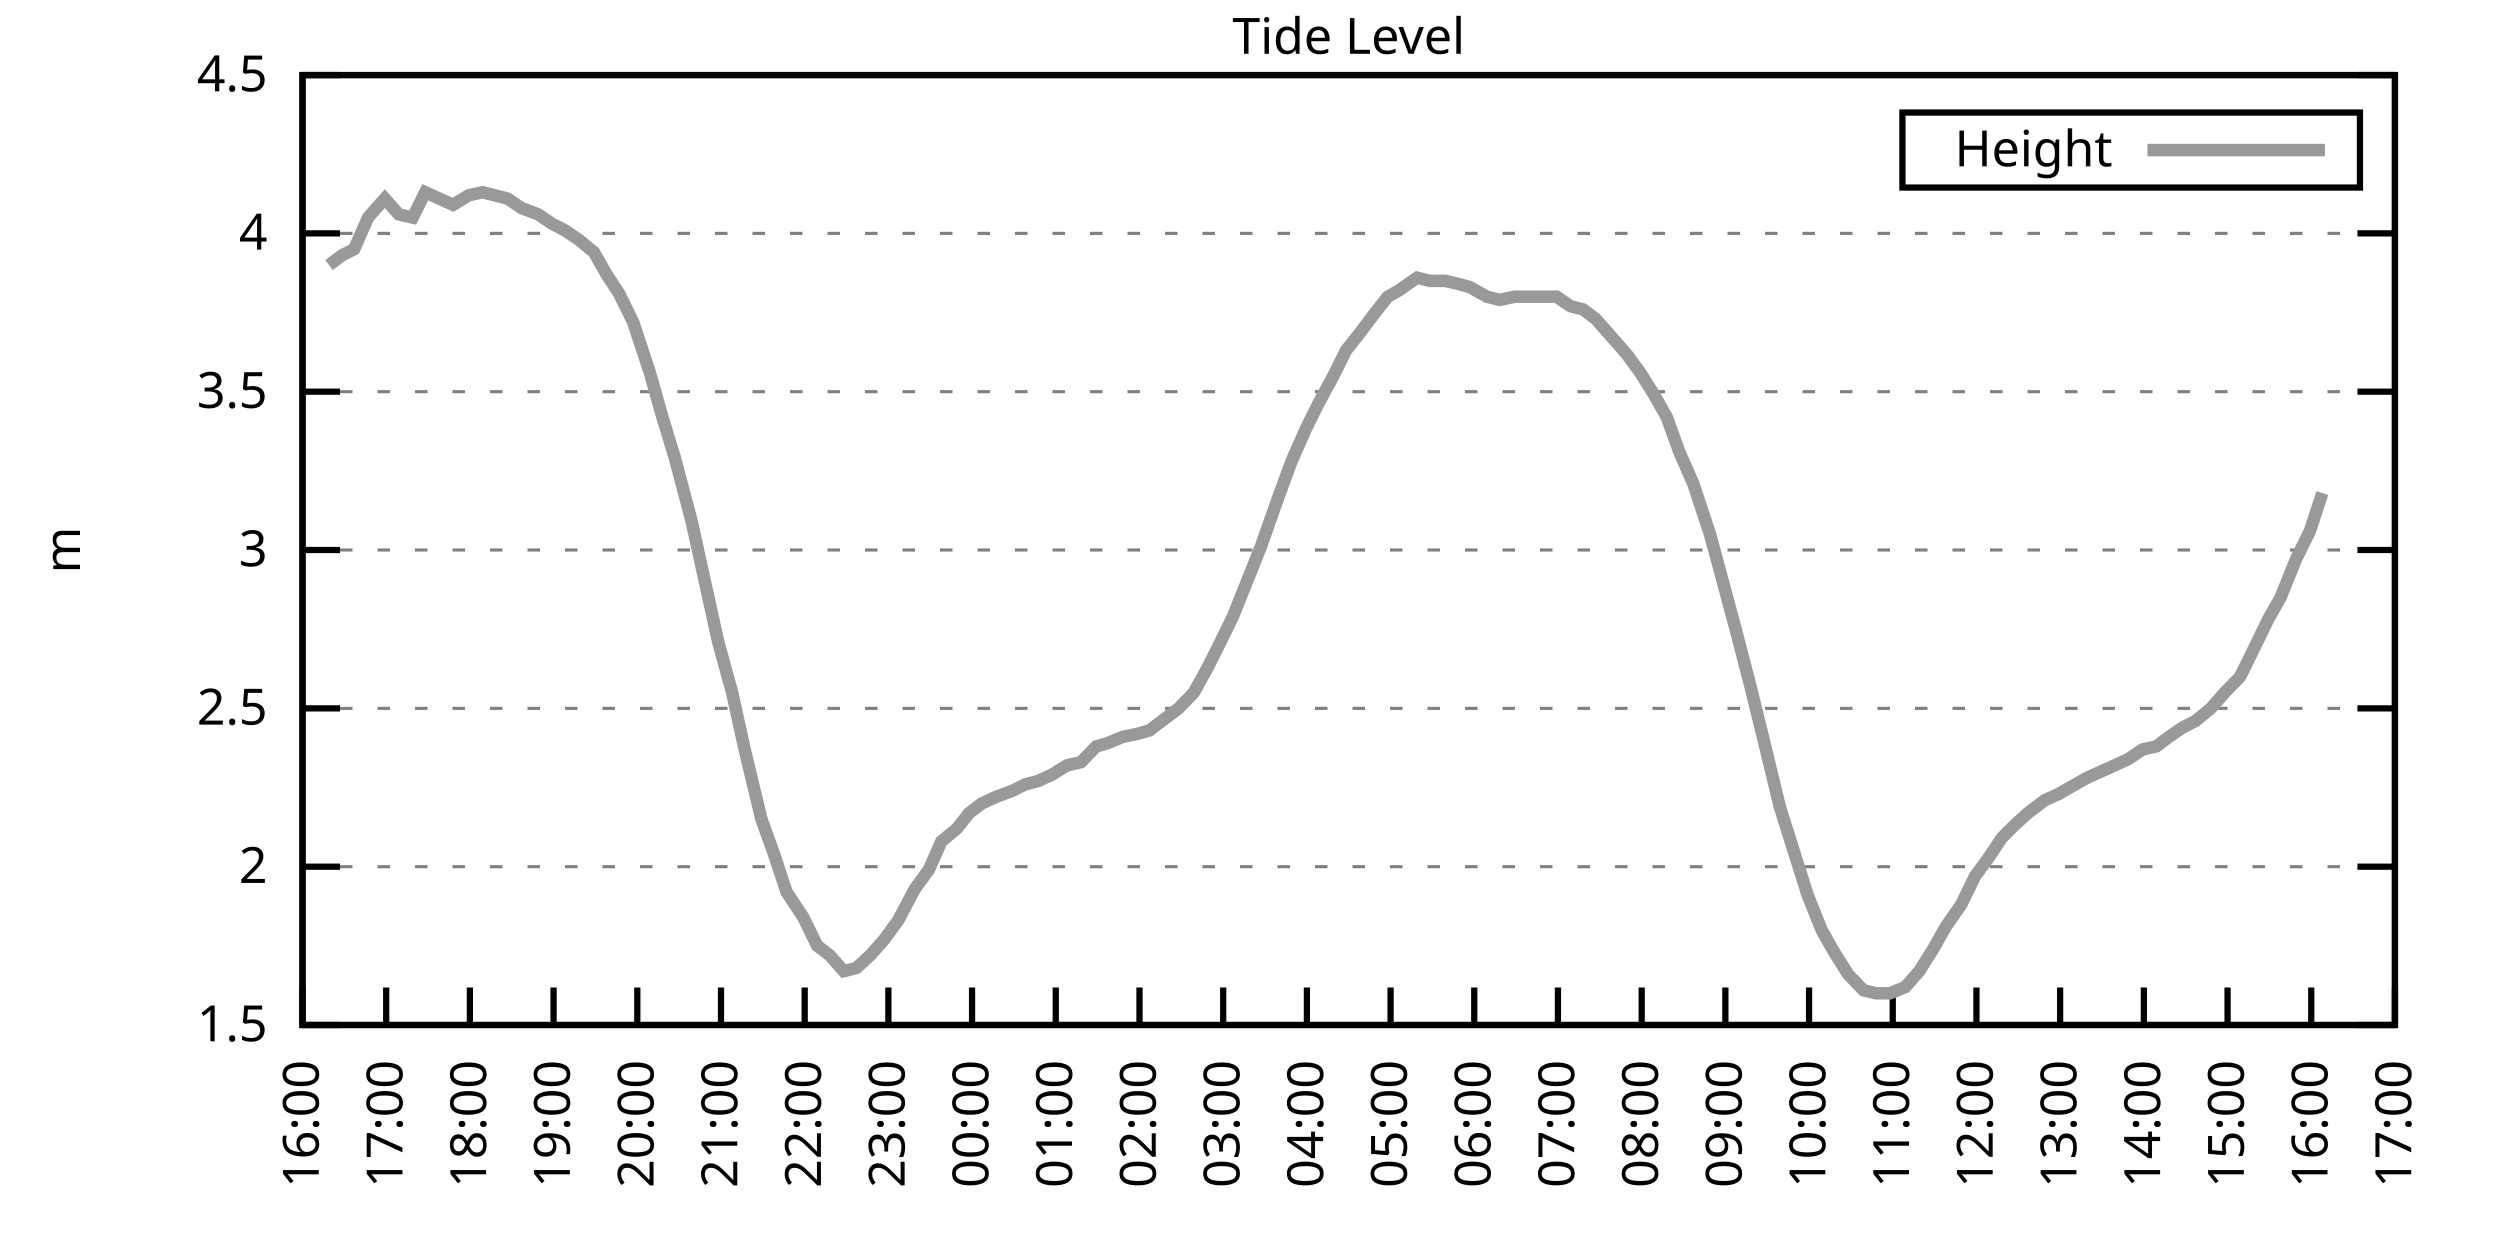
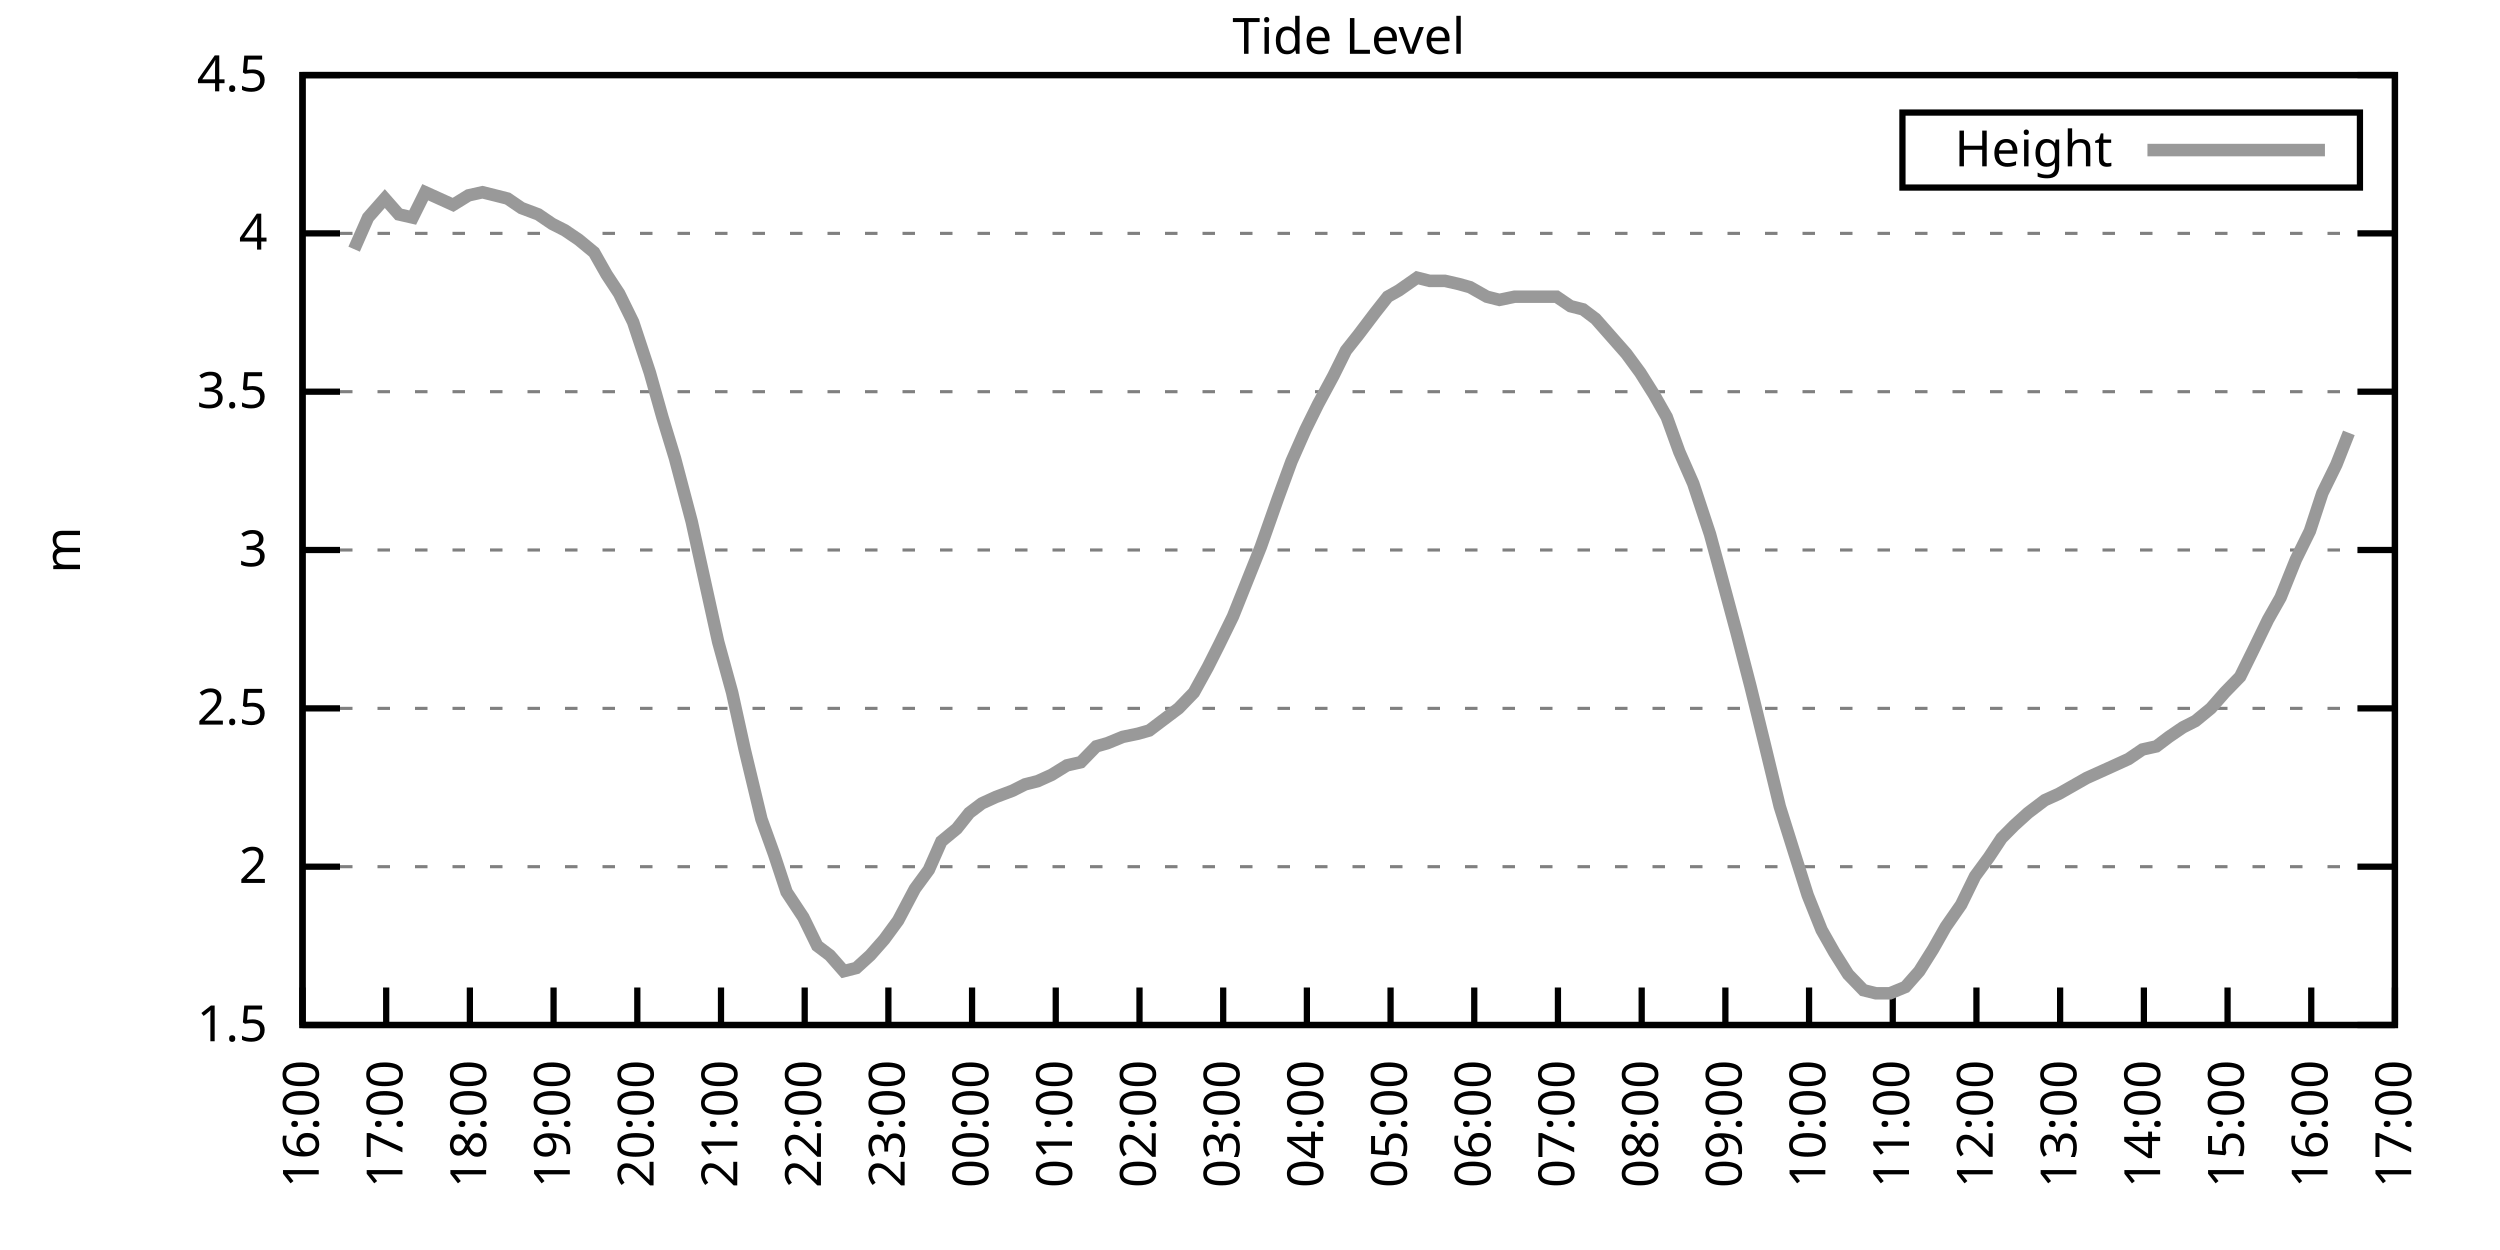
<svg xmlns="http://www.w3.org/2000/svg" xmlns:xlink="http://www.w3.org/1999/xlink" width="400" height="200" viewBox="0 0 400 200">
  <g id="gnuplot_canvas">
    <rect x="0" y="0" width="400" height="200" fill="none" />
    <defs>
      <circle id="gpDot" r="0.5" stroke-width="0.5" stroke="currentColor" />
      <path id="gpPt0" stroke-width="0.333" stroke="currentColor" d="M-1,0 h2 M0,-1 v2" />
      <path id="gpPt1" stroke-width="0.333" stroke="currentColor" d="M-1,-1 L1,1 M1,-1 L-1,1" />
      <path id="gpPt2" stroke-width="0.333" stroke="currentColor" d="M-1,0 L1,0 M0,-1 L0,1 M-1,-1 L1,1 M-1,1 L1,-1" />
      <rect id="gpPt3" stroke-width="0.333" stroke="currentColor" x="-1" y="-1" width="2" height="2" />
      <rect id="gpPt4" stroke-width="0.333" stroke="currentColor" fill="currentColor" x="-1" y="-1" width="2" height="2" />
      <circle id="gpPt5" stroke-width="0.333" stroke="currentColor" cx="0" cy="0" r="1" />
      <use xlink:href="#gpPt5" id="gpPt6" fill="currentColor" stroke="none" />
      <path id="gpPt7" stroke-width="0.333" stroke="currentColor" d="M0,-1.33 L-1.33,0.67 L1.33,0.67 z" />
      <use xlink:href="#gpPt7" id="gpPt8" fill="currentColor" stroke="none" />
      <use xlink:href="#gpPt7" id="gpPt9" stroke="currentColor" transform="rotate(180)" />
      <use xlink:href="#gpPt9" id="gpPt10" fill="currentColor" stroke="none" />
      <use xlink:href="#gpPt3" id="gpPt11" stroke="currentColor" transform="rotate(45)" />
      <use xlink:href="#gpPt11" id="gpPt12" fill="currentColor" stroke="none" />
      <path id="gpPt13" stroke-width="0.333" stroke="currentColor" d="M0,1.330 L1.265,0.411 L0.782,-1.067 L-0.782,-1.076 L-1.265,0.411 z" />
      <use xlink:href="#gpPt13" id="gpPt14" fill="currentColor" stroke="none" />
      <filter id="textbox" filterUnits="objectBoundingBox" x="0" y="0" height="1" width="1">
        <feFlood flood-color="white" flood-opacity="1" result="bgnd" />
        <feComposite in="SourceGraphic" in2="bgnd" operator="atop" />
      </filter>
      <filter id="greybox" filterUnits="objectBoundingBox" x="0" y="0" height="1" width="1">
        <feFlood flood-color="lightgrey" flood-opacity="1" result="grey" />
        <feComposite in="SourceGraphic" in2="grey" operator="atop" />
      </filter>
    </defs>
    <g fill="none" color="white" stroke="currentColor" stroke-width="1.00" stroke-linecap="butt" stroke-linejoin="miter">
</g>
    <g fill="none" color="black" stroke="currentColor" stroke-width="1.00" stroke-linecap="butt" stroke-linejoin="miter">
      <g stroke="none" shape-rendering="crispEdges">
        <polygon fill="rgb(255, 255, 255)" points="48.40,164.00 383.18,164.00 383.18,12.02 48.40,12.02 " />
      </g>
    </g>
    <g fill="none" color="black" stroke="currentColor" stroke-width="1.00" stroke-linecap="butt" stroke-linejoin="miter">
</g>
    <g fill="none" color="black" stroke="black" stroke-width="0.50" stroke-linecap="butt" stroke-linejoin="miter">
</g>
    <g fill="none" color="gray" stroke="currentColor" stroke-width="0.50" stroke-linecap="butt" stroke-linejoin="miter">
      <path stroke="gray" stroke-dasharray="2,4" class="gridline" d="M48.40,164.00 L383.19,164.00  " />
    </g>
    <g fill="none" color="gray" stroke="gray" stroke-width="1.00" stroke-linecap="butt" stroke-linejoin="miter">
</g>
    <g fill="none" color="black" stroke="currentColor" stroke-width="1.00" stroke-linecap="butt" stroke-linejoin="miter">
      <path stroke="black" d="M48.40,164.00 L54.40,164.00 M383.19,164.00 L377.19,164.00  " />
      <g transform="translate(42.80,166.60)" stroke="none" fill="black" font-family="Sans" font-size="8.00" text-anchor="end">
        <text>
          <tspan font-family="Sans"> 1.5</tspan>
        </text>
      </g>
    </g>
    <g fill="none" color="black" stroke="currentColor" stroke-width="1.00" stroke-linecap="butt" stroke-linejoin="miter">
</g>
    <g fill="none" color="black" stroke="black" stroke-width="0.50" stroke-linecap="butt" stroke-linejoin="miter">
</g>
    <g fill="none" color="gray" stroke="currentColor" stroke-width="0.50" stroke-linecap="butt" stroke-linejoin="miter">
      <path stroke="gray" stroke-dasharray="2,4" class="gridline" d="M48.40,138.67 L383.19,138.67  " />
    </g>
    <g fill="none" color="gray" stroke="gray" stroke-width="1.00" stroke-linecap="butt" stroke-linejoin="miter">
</g>
    <g fill="none" color="black" stroke="currentColor" stroke-width="1.00" stroke-linecap="butt" stroke-linejoin="miter">
      <path stroke="black" d="M48.40,138.67 L54.40,138.67 M383.19,138.67 L377.19,138.67  " />
      <g transform="translate(42.80,141.27)" stroke="none" fill="black" font-family="Sans" font-size="8.00" text-anchor="end">
        <text>
          <tspan font-family="Sans"> 2</tspan>
        </text>
      </g>
    </g>
    <g fill="none" color="black" stroke="currentColor" stroke-width="1.00" stroke-linecap="butt" stroke-linejoin="miter">
</g>
    <g fill="none" color="black" stroke="black" stroke-width="0.50" stroke-linecap="butt" stroke-linejoin="miter">
</g>
    <g fill="none" color="gray" stroke="currentColor" stroke-width="0.50" stroke-linecap="butt" stroke-linejoin="miter">
      <path stroke="gray" stroke-dasharray="2,4" class="gridline" d="M48.40,113.34 L383.19,113.34  " />
    </g>
    <g fill="none" color="gray" stroke="gray" stroke-width="1.00" stroke-linecap="butt" stroke-linejoin="miter">
</g>
    <g fill="none" color="black" stroke="currentColor" stroke-width="1.00" stroke-linecap="butt" stroke-linejoin="miter">
      <path stroke="black" d="M48.40,113.34 L54.40,113.34 M383.19,113.34 L377.19,113.34  " />
      <g transform="translate(42.80,115.94)" stroke="none" fill="black" font-family="Sans" font-size="8.00" text-anchor="end">
        <text>
          <tspan font-family="Sans"> 2.5</tspan>
        </text>
      </g>
    </g>
    <g fill="none" color="black" stroke="currentColor" stroke-width="1.00" stroke-linecap="butt" stroke-linejoin="miter">
</g>
    <g fill="none" color="black" stroke="black" stroke-width="0.50" stroke-linecap="butt" stroke-linejoin="miter">
</g>
    <g fill="none" color="gray" stroke="currentColor" stroke-width="0.50" stroke-linecap="butt" stroke-linejoin="miter">
      <path stroke="gray" stroke-dasharray="2,4" class="gridline" d="M48.40,88.00 L383.19,88.00  " />
    </g>
    <g fill="none" color="gray" stroke="gray" stroke-width="1.00" stroke-linecap="butt" stroke-linejoin="miter">
</g>
    <g fill="none" color="black" stroke="currentColor" stroke-width="1.00" stroke-linecap="butt" stroke-linejoin="miter">
      <path stroke="black" d="M48.40,88.00 L54.40,88.00 M383.19,88.00 L377.19,88.00  " />
      <g transform="translate(42.80,90.60)" stroke="none" fill="black" font-family="Sans" font-size="8.00" text-anchor="end">
        <text>
          <tspan font-family="Sans"> 3</tspan>
        </text>
      </g>
    </g>
    <g fill="none" color="black" stroke="currentColor" stroke-width="1.00" stroke-linecap="butt" stroke-linejoin="miter">
</g>
    <g fill="none" color="black" stroke="black" stroke-width="0.50" stroke-linecap="butt" stroke-linejoin="miter">
</g>
    <g fill="none" color="gray" stroke="currentColor" stroke-width="0.50" stroke-linecap="butt" stroke-linejoin="miter">
      <path stroke="gray" stroke-dasharray="2,4" class="gridline" d="M48.40,62.67 L383.19,62.67  " />
    </g>
    <g fill="none" color="gray" stroke="gray" stroke-width="1.00" stroke-linecap="butt" stroke-linejoin="miter">
</g>
    <g fill="none" color="black" stroke="currentColor" stroke-width="1.00" stroke-linecap="butt" stroke-linejoin="miter">
      <path stroke="black" d="M48.40,62.67 L54.40,62.67 M383.19,62.67 L377.19,62.67  " />
      <g transform="translate(42.80,65.27)" stroke="none" fill="black" font-family="Sans" font-size="8.00" text-anchor="end">
        <text>
          <tspan font-family="Sans"> 3.5</tspan>
        </text>
      </g>
    </g>
    <g fill="none" color="black" stroke="currentColor" stroke-width="1.00" stroke-linecap="butt" stroke-linejoin="miter">
</g>
    <g fill="none" color="black" stroke="black" stroke-width="0.50" stroke-linecap="butt" stroke-linejoin="miter">
</g>
    <g fill="none" color="gray" stroke="currentColor" stroke-width="0.50" stroke-linecap="butt" stroke-linejoin="miter">
      <path stroke="gray" stroke-dasharray="2,4" class="gridline" d="M48.40,37.34 L383.19,37.34  " />
    </g>
    <g fill="none" color="gray" stroke="gray" stroke-width="1.00" stroke-linecap="butt" stroke-linejoin="miter">
</g>
    <g fill="none" color="black" stroke="currentColor" stroke-width="1.00" stroke-linecap="butt" stroke-linejoin="miter">
      <path stroke="black" d="M48.40,37.34 L54.40,37.34 M383.19,37.34 L377.19,37.34  " />
      <g transform="translate(42.80,39.94)" stroke="none" fill="black" font-family="Sans" font-size="8.00" text-anchor="end">
        <text>
          <tspan font-family="Sans"> 4</tspan>
        </text>
      </g>
    </g>
    <g fill="none" color="black" stroke="currentColor" stroke-width="1.00" stroke-linecap="butt" stroke-linejoin="miter">
</g>
    <g fill="none" color="black" stroke="black" stroke-width="0.50" stroke-linecap="butt" stroke-linejoin="miter">
</g>
    <g fill="none" color="gray" stroke="currentColor" stroke-width="0.50" stroke-linecap="butt" stroke-linejoin="miter">
      <path stroke="gray" stroke-dasharray="2,4" class="gridline" d="M48.40,12.01 L383.19,12.01  " />
    </g>
    <g fill="none" color="gray" stroke="gray" stroke-width="1.00" stroke-linecap="butt" stroke-linejoin="miter">
</g>
    <g fill="none" color="black" stroke="currentColor" stroke-width="1.00" stroke-linecap="butt" stroke-linejoin="miter">
      <path stroke="black" d="M48.40,12.01 L54.40,12.01 M383.19,12.01 L377.19,12.01  " />
      <g transform="translate(42.80,14.61)" stroke="none" fill="black" font-family="Sans" font-size="8.00" text-anchor="end">
        <text>
          <tspan font-family="Sans"> 4.5</tspan>
        </text>
      </g>
    </g>
    <g fill="none" color="black" stroke="currentColor" stroke-width="1.00" stroke-linecap="butt" stroke-linejoin="miter">
      <path stroke="black" d="M48.40,164.00 L48.40,158.00  " />
      <g transform="translate(51.00,169.60) rotate(270.00)" stroke="none" fill="black" font-family="Sans" font-size="8.00" text-anchor="end">
        <text>
          <tspan font-family="Sans">16:00</tspan>
        </text>
      </g>
    </g>
    <g fill="none" color="black" stroke="currentColor" stroke-width="1.00" stroke-linecap="butt" stroke-linejoin="miter">
      <path stroke="black" d="M61.79,164.00 L61.79,158.00  " />
      <g transform="translate(64.39,169.60) rotate(270.00)" stroke="none" fill="black" font-family="Sans" font-size="8.00" text-anchor="end">
        <text>
          <tspan font-family="Sans">17:00</tspan>
        </text>
      </g>
    </g>
    <g fill="none" color="black" stroke="currentColor" stroke-width="1.00" stroke-linecap="butt" stroke-linejoin="miter">
      <path stroke="black" d="M75.18,164.00 L75.18,158.00  " />
      <g transform="translate(77.78,169.60) rotate(270.00)" stroke="none" fill="black" font-family="Sans" font-size="8.00" text-anchor="end">
        <text>
          <tspan font-family="Sans">18:00</tspan>
        </text>
      </g>
    </g>
    <g fill="none" color="black" stroke="currentColor" stroke-width="1.00" stroke-linecap="butt" stroke-linejoin="miter">
      <path stroke="black" d="M88.57,164.00 L88.57,158.00  " />
      <g transform="translate(91.17,169.60) rotate(270.00)" stroke="none" fill="black" font-family="Sans" font-size="8.00" text-anchor="end">
        <text>
          <tspan font-family="Sans">19:00</tspan>
        </text>
      </g>
    </g>
    <g fill="none" color="black" stroke="currentColor" stroke-width="1.00" stroke-linecap="butt" stroke-linejoin="miter">
      <path stroke="black" d="M101.97,164.00 L101.97,158.00  " />
      <g transform="translate(104.57,169.60) rotate(270.00)" stroke="none" fill="black" font-family="Sans" font-size="8.00" text-anchor="end">
        <text>
          <tspan font-family="Sans">20:00</tspan>
        </text>
      </g>
    </g>
    <g fill="none" color="black" stroke="currentColor" stroke-width="1.00" stroke-linecap="butt" stroke-linejoin="miter">
      <path stroke="black" d="M115.36,164.00 L115.36,158.00  " />
      <g transform="translate(117.96,169.60) rotate(270.00)" stroke="none" fill="black" font-family="Sans" font-size="8.00" text-anchor="end">
        <text>
          <tspan font-family="Sans">21:00</tspan>
        </text>
      </g>
    </g>
    <g fill="none" color="black" stroke="currentColor" stroke-width="1.00" stroke-linecap="butt" stroke-linejoin="miter">
      <path stroke="black" d="M128.75,164.00 L128.75,158.00  " />
      <g transform="translate(131.35,169.60) rotate(270.00)" stroke="none" fill="black" font-family="Sans" font-size="8.00" text-anchor="end">
        <text>
          <tspan font-family="Sans">22:00</tspan>
        </text>
      </g>
    </g>
    <g fill="none" color="black" stroke="currentColor" stroke-width="1.00" stroke-linecap="butt" stroke-linejoin="miter">
      <path stroke="black" d="M142.14,164.00 L142.14,158.00  " />
      <g transform="translate(144.74,169.60) rotate(270.00)" stroke="none" fill="black" font-family="Sans" font-size="8.00" text-anchor="end">
        <text>
          <tspan font-family="Sans">23:00</tspan>
        </text>
      </g>
    </g>
    <g fill="none" color="black" stroke="currentColor" stroke-width="1.00" stroke-linecap="butt" stroke-linejoin="miter">
      <path stroke="black" d="M155.53,164.00 L155.53,158.00  " />
      <g transform="translate(158.13,169.60) rotate(270.00)" stroke="none" fill="black" font-family="Sans" font-size="8.00" text-anchor="end">
        <text>
          <tspan font-family="Sans">00:00</tspan>
        </text>
      </g>
    </g>
    <g fill="none" color="black" stroke="currentColor" stroke-width="1.00" stroke-linecap="butt" stroke-linejoin="miter">
      <path stroke="black" d="M168.92,164.00 L168.92,158.00  " />
      <g transform="translate(171.52,169.60) rotate(270.00)" stroke="none" fill="black" font-family="Sans" font-size="8.00" text-anchor="end">
        <text>
          <tspan font-family="Sans">01:00</tspan>
        </text>
      </g>
    </g>
    <g fill="none" color="black" stroke="currentColor" stroke-width="1.00" stroke-linecap="butt" stroke-linejoin="miter">
      <path stroke="black" d="M182.32,164.00 L182.32,158.00  " />
      <g transform="translate(184.92,169.60) rotate(270.00)" stroke="none" fill="black" font-family="Sans" font-size="8.00" text-anchor="end">
        <text>
          <tspan font-family="Sans">02:00</tspan>
        </text>
      </g>
    </g>
    <g fill="none" color="black" stroke="currentColor" stroke-width="1.00" stroke-linecap="butt" stroke-linejoin="miter">
      <path stroke="black" d="M195.71,164.00 L195.71,158.00  " />
      <g transform="translate(198.31,169.60) rotate(270.00)" stroke="none" fill="black" font-family="Sans" font-size="8.00" text-anchor="end">
        <text>
          <tspan font-family="Sans">03:00</tspan>
        </text>
      </g>
    </g>
    <g fill="none" color="black" stroke="currentColor" stroke-width="1.00" stroke-linecap="butt" stroke-linejoin="miter">
      <path stroke="black" d="M209.10,164.00 L209.10,158.00  " />
      <g transform="translate(211.70,169.60) rotate(270.00)" stroke="none" fill="black" font-family="Sans" font-size="8.00" text-anchor="end">
        <text>
          <tspan font-family="Sans">04:00</tspan>
        </text>
      </g>
    </g>
    <g fill="none" color="black" stroke="currentColor" stroke-width="1.00" stroke-linecap="butt" stroke-linejoin="miter">
      <path stroke="black" d="M222.49,164.00 L222.49,158.00  " />
      <g transform="translate(225.09,169.60) rotate(270.00)" stroke="none" fill="black" font-family="Sans" font-size="8.00" text-anchor="end">
        <text>
          <tspan font-family="Sans">05:00</tspan>
        </text>
      </g>
    </g>
    <g fill="none" color="black" stroke="currentColor" stroke-width="1.00" stroke-linecap="butt" stroke-linejoin="miter">
      <path stroke="black" d="M235.88,164.00 L235.88,158.00  " />
      <g transform="translate(238.48,169.60) rotate(270.00)" stroke="none" fill="black" font-family="Sans" font-size="8.00" text-anchor="end">
        <text>
          <tspan font-family="Sans">06:00</tspan>
        </text>
      </g>
    </g>
    <g fill="none" color="black" stroke="currentColor" stroke-width="1.00" stroke-linecap="butt" stroke-linejoin="miter">
      <path stroke="black" d="M249.27,164.00 L249.27,158.00  " />
      <g transform="translate(251.87,169.60) rotate(270.00)" stroke="none" fill="black" font-family="Sans" font-size="8.00" text-anchor="end">
        <text>
          <tspan font-family="Sans">07:00</tspan>
        </text>
      </g>
    </g>
    <g fill="none" color="black" stroke="currentColor" stroke-width="1.00" stroke-linecap="butt" stroke-linejoin="miter">
      <path stroke="black" d="M262.67,164.00 L262.67,158.00  " />
      <g transform="translate(265.27,169.60) rotate(270.00)" stroke="none" fill="black" font-family="Sans" font-size="8.00" text-anchor="end">
        <text>
          <tspan font-family="Sans">08:00</tspan>
        </text>
      </g>
    </g>
    <g fill="none" color="black" stroke="currentColor" stroke-width="1.00" stroke-linecap="butt" stroke-linejoin="miter">
      <path stroke="black" d="M276.06,164.00 L276.06,158.00  " />
      <g transform="translate(278.66,169.60) rotate(270.00)" stroke="none" fill="black" font-family="Sans" font-size="8.00" text-anchor="end">
        <text>
          <tspan font-family="Sans">09:00</tspan>
        </text>
      </g>
    </g>
    <g fill="none" color="black" stroke="currentColor" stroke-width="1.00" stroke-linecap="butt" stroke-linejoin="miter">
      <path stroke="black" d="M289.45,164.00 L289.45,158.00  " />
      <g transform="translate(292.05,169.60) rotate(270.00)" stroke="none" fill="black" font-family="Sans" font-size="8.00" text-anchor="end">
        <text>
          <tspan font-family="Sans">10:00</tspan>
        </text>
      </g>
    </g>
    <g fill="none" color="black" stroke="currentColor" stroke-width="1.00" stroke-linecap="butt" stroke-linejoin="miter">
      <path stroke="black" d="M302.84,164.00 L302.84,158.00  " />
      <g transform="translate(305.44,169.60) rotate(270.00)" stroke="none" fill="black" font-family="Sans" font-size="8.00" text-anchor="end">
        <text>
          <tspan font-family="Sans">11:00</tspan>
        </text>
      </g>
    </g>
    <g fill="none" color="black" stroke="currentColor" stroke-width="1.00" stroke-linecap="butt" stroke-linejoin="miter">
      <path stroke="black" d="M316.23,164.00 L316.23,158.00  " />
      <g transform="translate(318.83,169.60) rotate(270.00)" stroke="none" fill="black" font-family="Sans" font-size="8.00" text-anchor="end">
        <text>
          <tspan font-family="Sans">12:00</tspan>
        </text>
      </g>
    </g>
    <g fill="none" color="black" stroke="currentColor" stroke-width="1.00" stroke-linecap="butt" stroke-linejoin="miter">
      <path stroke="black" d="M329.62,164.00 L329.62,158.00  " />
      <g transform="translate(332.22,169.60) rotate(270.00)" stroke="none" fill="black" font-family="Sans" font-size="8.00" text-anchor="end">
        <text>
          <tspan font-family="Sans">13:00</tspan>
        </text>
      </g>
    </g>
    <g fill="none" color="black" stroke="currentColor" stroke-width="1.00" stroke-linecap="butt" stroke-linejoin="miter">
      <path stroke="black" d="M343.02,164.00 L343.02,158.00  " />
      <g transform="translate(345.62,169.60) rotate(270.00)" stroke="none" fill="black" font-family="Sans" font-size="8.00" text-anchor="end">
        <text>
          <tspan font-family="Sans">14:00</tspan>
        </text>
      </g>
    </g>
    <g fill="none" color="black" stroke="currentColor" stroke-width="1.00" stroke-linecap="butt" stroke-linejoin="miter">
      <path stroke="black" d="M356.41,164.00 L356.41,158.00  " />
      <g transform="translate(359.01,169.60) rotate(270.00)" stroke="none" fill="black" font-family="Sans" font-size="8.00" text-anchor="end">
        <text>
          <tspan font-family="Sans">15:00</tspan>
        </text>
      </g>
    </g>
    <g fill="none" color="black" stroke="currentColor" stroke-width="1.00" stroke-linecap="butt" stroke-linejoin="miter">
      <path stroke="black" d="M369.80,164.00 L369.80,158.00  " />
      <g transform="translate(372.40,169.60) rotate(270.00)" stroke="none" fill="black" font-family="Sans" font-size="8.00" text-anchor="end">
        <text>
          <tspan font-family="Sans">16:00</tspan>
        </text>
      </g>
    </g>
    <g fill="none" color="black" stroke="currentColor" stroke-width="1.00" stroke-linecap="butt" stroke-linejoin="miter">
      <path stroke="black" d="M383.19,164.00 L383.19,158.00  " />
      <g transform="translate(385.79,169.60) rotate(270.00)" stroke="none" fill="black" font-family="Sans" font-size="8.00" text-anchor="end">
        <text>
          <tspan font-family="Sans">17:00</tspan>
        </text>
      </g>
    </g>
    <g fill="none" color="black" stroke="currentColor" stroke-width="1.00" stroke-linecap="butt" stroke-linejoin="miter">
</g>
    <g fill="none" color="black" stroke="currentColor" stroke-width="1.00" stroke-linecap="butt" stroke-linejoin="miter">
      <path stroke="black" d="M48.40,12.01 L48.40,164.00 L383.19,164.00 L383.19,12.01 L48.40,12.01 Z  " />
    </g>
    <g fill="none" color="black" stroke="currentColor" stroke-width="1.00" stroke-linecap="butt" stroke-linejoin="miter">
</g>
    <g fill="none" color="black" stroke="currentColor" stroke-width="1.00" stroke-linecap="butt" stroke-linejoin="miter">
      <path stroke="black" d="M304.39,30.01 L304.39,18.01 L377.59,18.01 L377.59,30.01 L304.39,30.01 Z  " />
    </g>
    <g id="Tide_level_plot_1">
      <g fill="none" color="white" stroke="black" stroke-width="2.00" stroke-linecap="butt" stroke-linejoin="miter">
</g>
      <g fill="none" color="black" stroke="currentColor" stroke-width="2.00" stroke-linecap="butt" stroke-linejoin="miter">
        <g transform="translate(337.99,26.61)" stroke="none" fill="black" font-family="Sans" font-size="8.00" text-anchor="end">
          <text>
            <tspan font-family="Sans">Height</tspan>
          </text>
        </g>
      </g>
      <g fill="none" color="black" stroke="currentColor" stroke-width="2.00" stroke-linecap="butt" stroke-linejoin="miter">
-         <path stroke="rgb(153, 153, 153)" d="M343.59,24.01 L371.99,24.01 M52.64,42.41 L54.65,40.89 L56.66,39.87 L58.89,34.81 L61.57,31.77 L63.80,34.30   L66.03,34.81 L68.04,30.76 L70.27,31.77 L72.50,32.78 L74.96,31.26 L77.19,30.76 L79.20,31.26 L81.21,31.77   L83.44,33.29 L86.12,34.30 L88.35,35.82 L90.36,36.84 L92.59,38.35 L95.05,40.38 L97.06,43.93 L99.06,46.97   L101.30,51.53 L103.98,59.63 L105.98,66.73 L107.99,73.31 L110.67,83.45 L112.90,93.58 L114.91,102.70 L117.14,110.80   L119.15,119.92 L121.83,131.07 L123.84,136.64 L125.85,142.72 L128.53,146.77 L130.76,151.33 L132.77,152.85 L135.00,155.39   L137.01,154.88 L139.24,152.85 L141.47,150.32 L143.70,147.28 L146.38,142.21 L148.61,139.17 L150.62,134.62 L153.08,132.59   L155.09,130.06 L157.10,128.54 L159.33,127.52 L162.01,126.51 L164.01,125.50 L166.02,124.99 L168.25,123.98 L170.71,122.46   L172.94,121.95 L175.40,119.42 L177.18,118.91 L179.64,117.90 L182.09,117.39 L183.88,116.88 L185.89,115.36 L188.57,113.34   L191.02,110.80 L193.25,106.75 L195.04,103.20 L197.27,98.64 L199.50,93.07 L201.73,87.50 L204.41,79.90 L206.64,73.82   L208.88,68.75 L210.88,64.70 L213.34,60.14 L215.35,56.09 L217.36,53.55 L220.04,50.01 L222.04,47.47 L223.83,46.46   L226.73,44.43 L228.74,44.94 L231.20,44.94 L233.43,45.45 L235.21,45.95 L237.89,47.47 L239.90,47.98 L242.36,47.47   L244.36,47.47 L246.60,47.47 L249.05,47.47 L251.28,48.99 L253.29,49.50 L255.30,51.02 L257.98,54.06 L260.21,56.59   L262.44,59.63 L264.67,63.18 L266.68,66.73 L268.69,72.30 L270.92,77.37 L273.60,85.47 L275.39,92.06 L277.84,101.18   L280.07,109.79 L282.31,118.91 L284.76,129.04 L286.99,136.14 L289.23,143.23 L291.46,148.80 L293.47,152.35 L295.70,155.89   L298.15,158.43 L300.16,158.93 L302.39,158.93 L304.85,157.92 L307.08,155.39 L309.31,151.84 L311.32,148.29 L313.78,144.75   L316.01,140.19 L318.24,137.15 L320.25,134.11 L322.26,132.08 L324.49,130.06 L327.17,128.03 L329.40,127.02 L331.19,126.00   L333.86,124.48 L336.10,123.47 L338.33,122.46 L340.56,121.44 L342.79,119.92 L345.02,119.42 L347.03,117.90 L349.26,116.38   L351.27,115.36 L353.73,113.34 L355.96,110.80 L358.42,108.27 L360.42,104.22 L362.88,99.15 L364.89,95.60 L367.34,89.52   L369.58,84.97 L371.58,78.89  " />
+         <path stroke="rgb(153, 153, 153)" d="M343.59,24.01 L371.99,24.01 M56.66,39.87 L58.89,34.81 L61.57,31.77 L63.80,34.30 L66.03,34.81 L68.04,30.76   L70.27,31.77 L72.50,32.78 L74.96,31.26 L77.19,30.76 L79.20,31.26 L81.21,31.77 L83.44,33.29 L86.12,34.30   L88.35,35.82 L90.36,36.84 L92.59,38.35 L95.05,40.38 L97.06,43.93 L99.06,46.97 L101.30,51.53 L103.98,59.63   L105.98,66.73 L107.99,73.31 L110.67,83.45 L112.90,93.58 L114.91,102.70 L117.14,110.80 L119.15,119.92 L121.83,131.07   L123.84,136.64 L125.85,142.72 L128.53,146.77 L130.76,151.33 L132.77,152.85 L135.00,155.39 L137.01,154.88 L139.24,152.85   L141.47,150.32 L143.70,147.28 L146.38,142.21 L148.61,139.17 L150.62,134.62 L153.08,132.59 L155.09,130.06 L157.10,128.54   L159.33,127.52 L162.01,126.51 L164.01,125.50 L166.02,124.99 L168.25,123.98 L170.71,122.46 L172.94,121.95 L175.40,119.42   L177.18,118.91 L179.64,117.90 L182.09,117.39 L183.88,116.88 L185.89,115.36 L188.57,113.34 L191.02,110.80 L193.25,106.75   L195.04,103.20 L197.27,98.64 L199.50,93.07 L201.73,87.50 L204.41,79.90 L206.64,73.82 L208.88,68.75 L210.88,64.70   L213.34,60.14 L215.35,56.09 L217.36,53.55 L220.04,50.01 L222.04,47.47 L223.83,46.46 L226.73,44.43 L228.74,44.94   L231.20,44.94 L233.43,45.45 L235.21,45.95 L237.89,47.47 L239.90,47.98 L242.36,47.47 L244.36,47.47 L246.60,47.47   L249.05,47.47 L251.28,48.99 L253.29,49.50 L255.30,51.02 L257.98,54.06 L260.21,56.59 L262.44,59.63 L264.67,63.18   L266.68,66.73 L268.69,72.30 L270.92,77.37 L273.60,85.47 L275.39,92.06 L277.84,101.18 L280.07,109.79 L282.31,118.91   L284.76,129.04 L286.99,136.14 L289.23,143.23 L291.46,148.80 L293.47,152.35 L295.70,155.89 L298.15,158.43 L300.16,158.93   L302.39,158.93 L304.85,157.92 L307.08,155.39 L309.31,151.84 L311.32,148.29 L313.78,144.75 L316.01,140.19 L318.24,137.15   L320.25,134.11 L322.26,132.08 L324.49,130.06 L327.17,128.03 L329.40,127.02 L331.19,126.00 L333.86,124.48 L336.10,123.47   L338.33,122.46 L340.56,121.44 L342.79,119.92 L345.02,119.42 L347.03,117.90 L349.26,116.38 L351.27,115.36 L353.73,113.34   L355.96,110.80 L358.42,108.27 L360.42,104.22 L362.88,99.15 L364.89,95.60 L367.34,89.52 L369.58,84.97 L371.58,78.89   L373.82,74.33 L375.82,69.26  " />
      </g>
    </g>
    <g fill="none" color="black" stroke="currentColor" stroke-width="2.00" stroke-linecap="butt" stroke-linejoin="miter">
</g>
    <g fill="none" color="black" stroke="black" stroke-width="1.00" stroke-linecap="butt" stroke-linejoin="miter">
</g>
    <g fill="none" color="black" stroke="currentColor" stroke-width="1.00" stroke-linecap="butt" stroke-linejoin="miter">
      <path stroke="black" d="M48.40,12.01 L48.40,164.00 L383.19,164.00 L383.19,12.01 L48.40,12.01 Z  " />
      <g transform="translate(12.80,88.01) rotate(270.00)" stroke="none" fill="black" font-family="Sans" font-size="8.00" text-anchor="middle">
        <text>
          <tspan font-family="Sans">m</tspan>
        </text>
      </g>
    </g>
    <g fill="none" color="black" stroke="currentColor" stroke-width="1.00" stroke-linecap="butt" stroke-linejoin="miter">
</g>
    <g fill="none" color="black" stroke="currentColor" stroke-width="1.00" stroke-linecap="butt" stroke-linejoin="miter">
      <g transform="translate(215.79,8.61)" stroke="none" fill="black" font-family="Sans" font-size="8.00" text-anchor="middle">
        <text>
          <tspan font-family="Sans">Tide Level</tspan>
        </text>
      </g>
    </g>
    <g fill="none" color="black" stroke="currentColor" stroke-width="1.00" stroke-linecap="butt" stroke-linejoin="miter">
</g>
  </g>
</svg>
